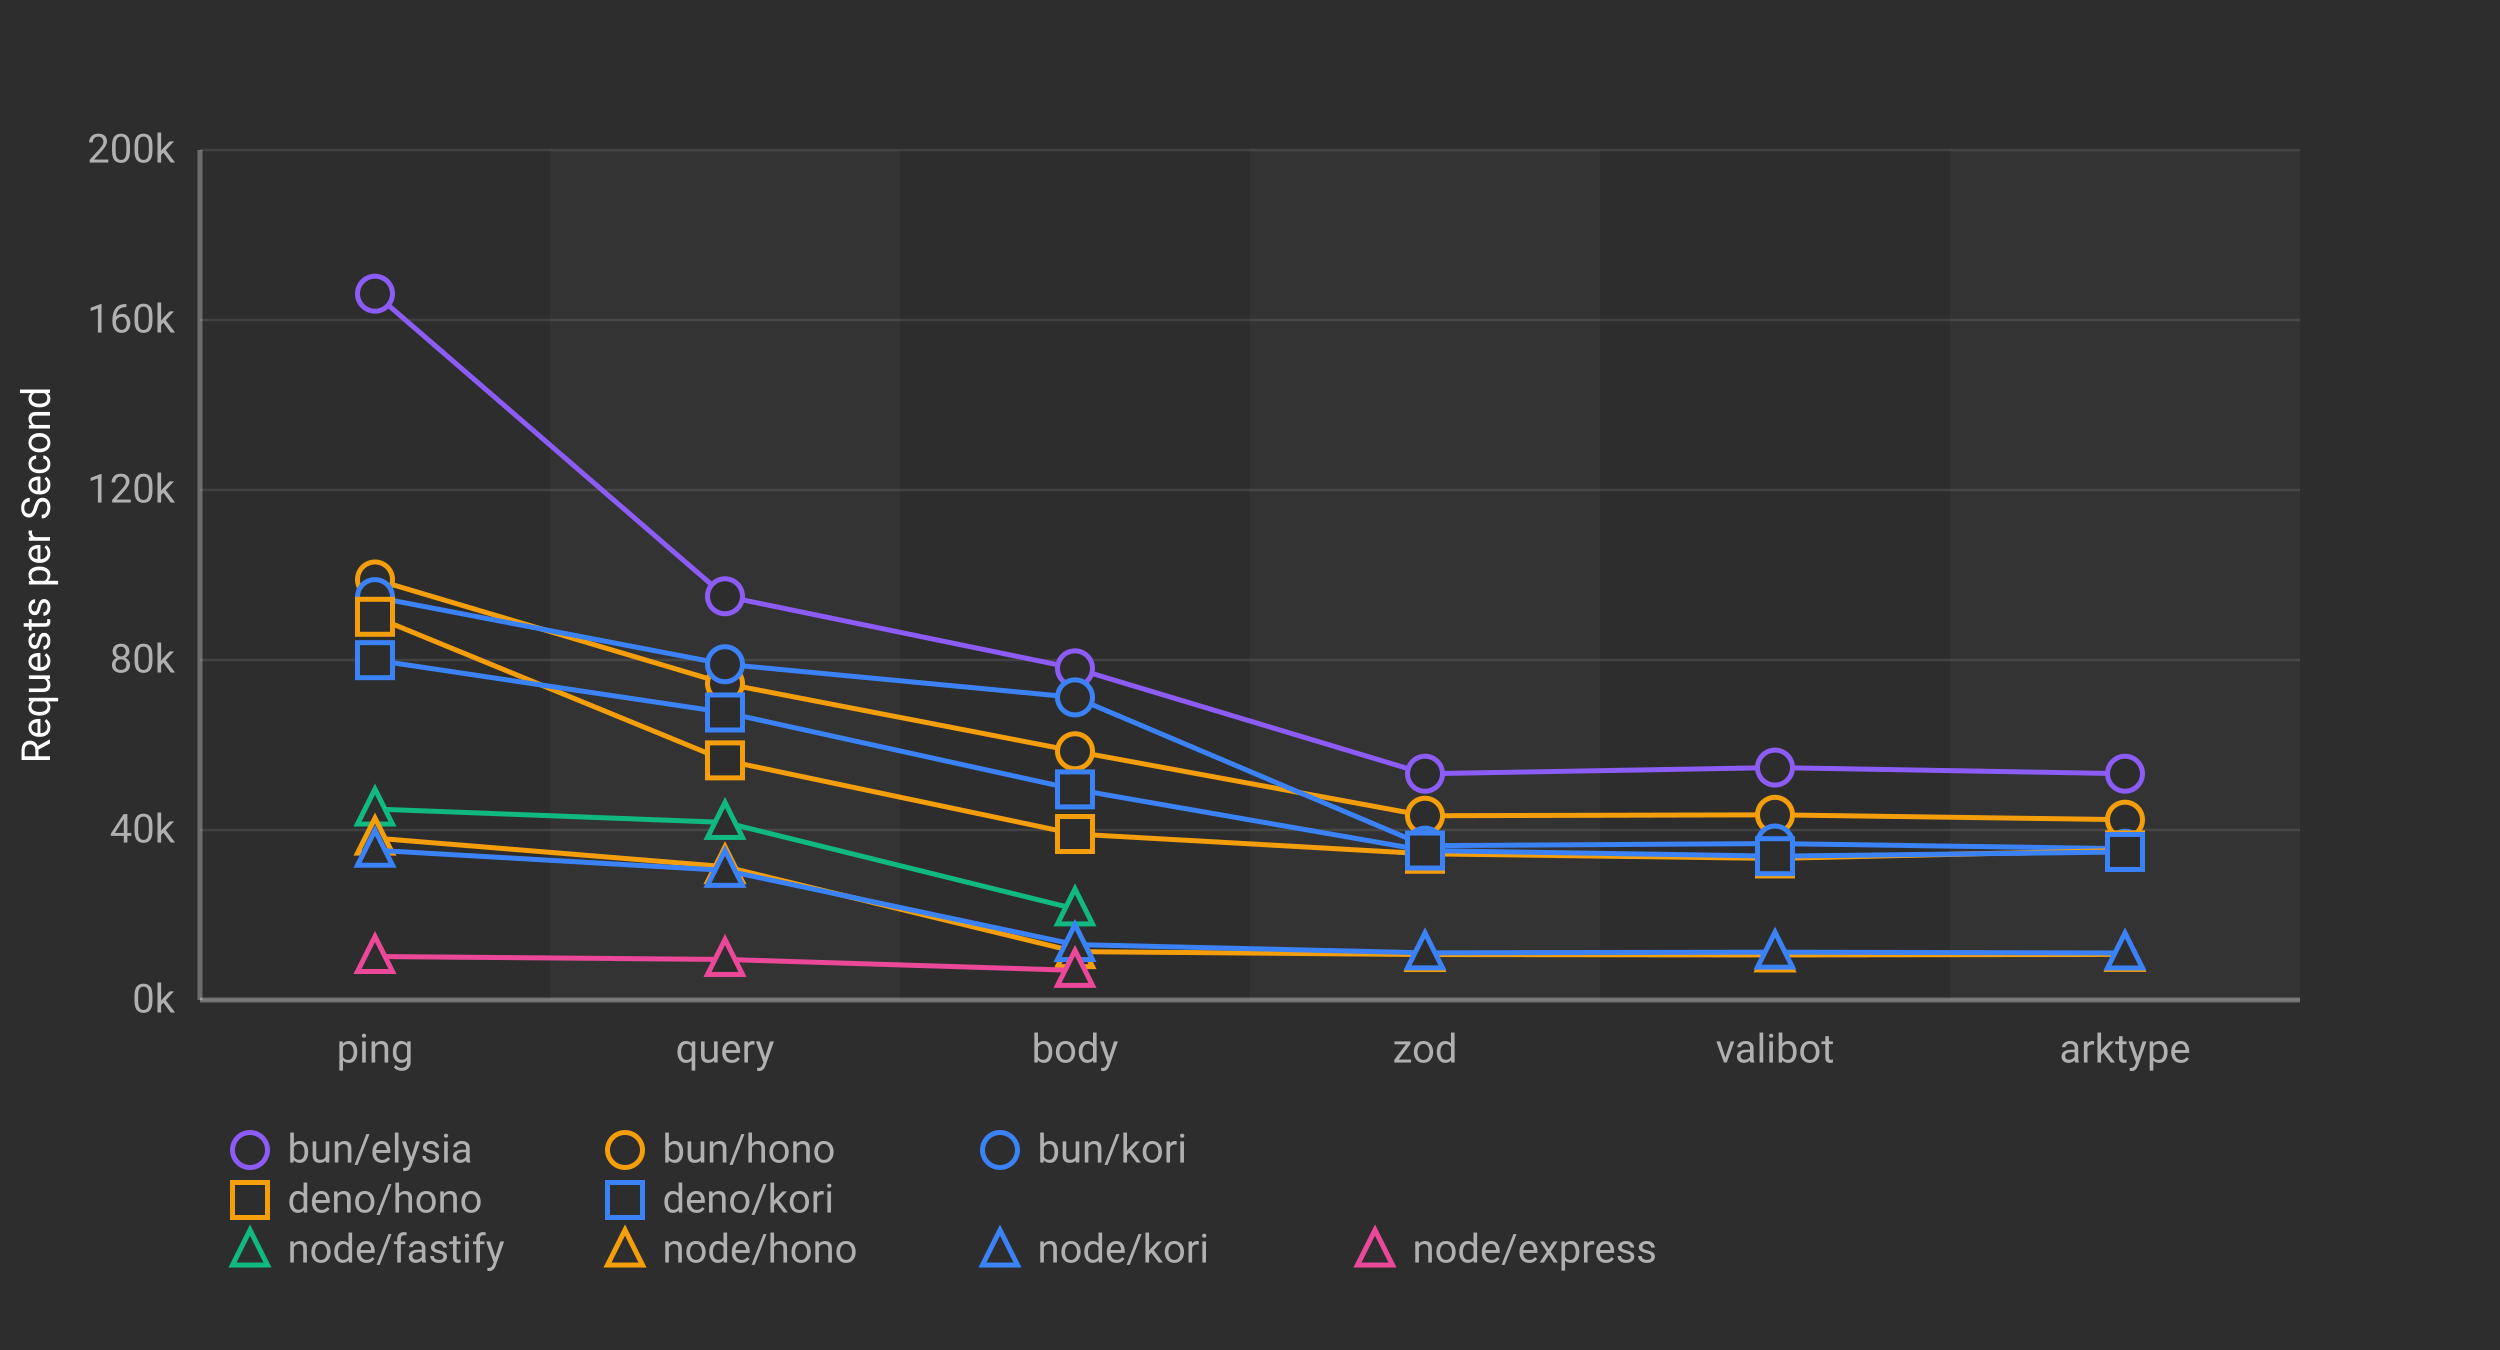
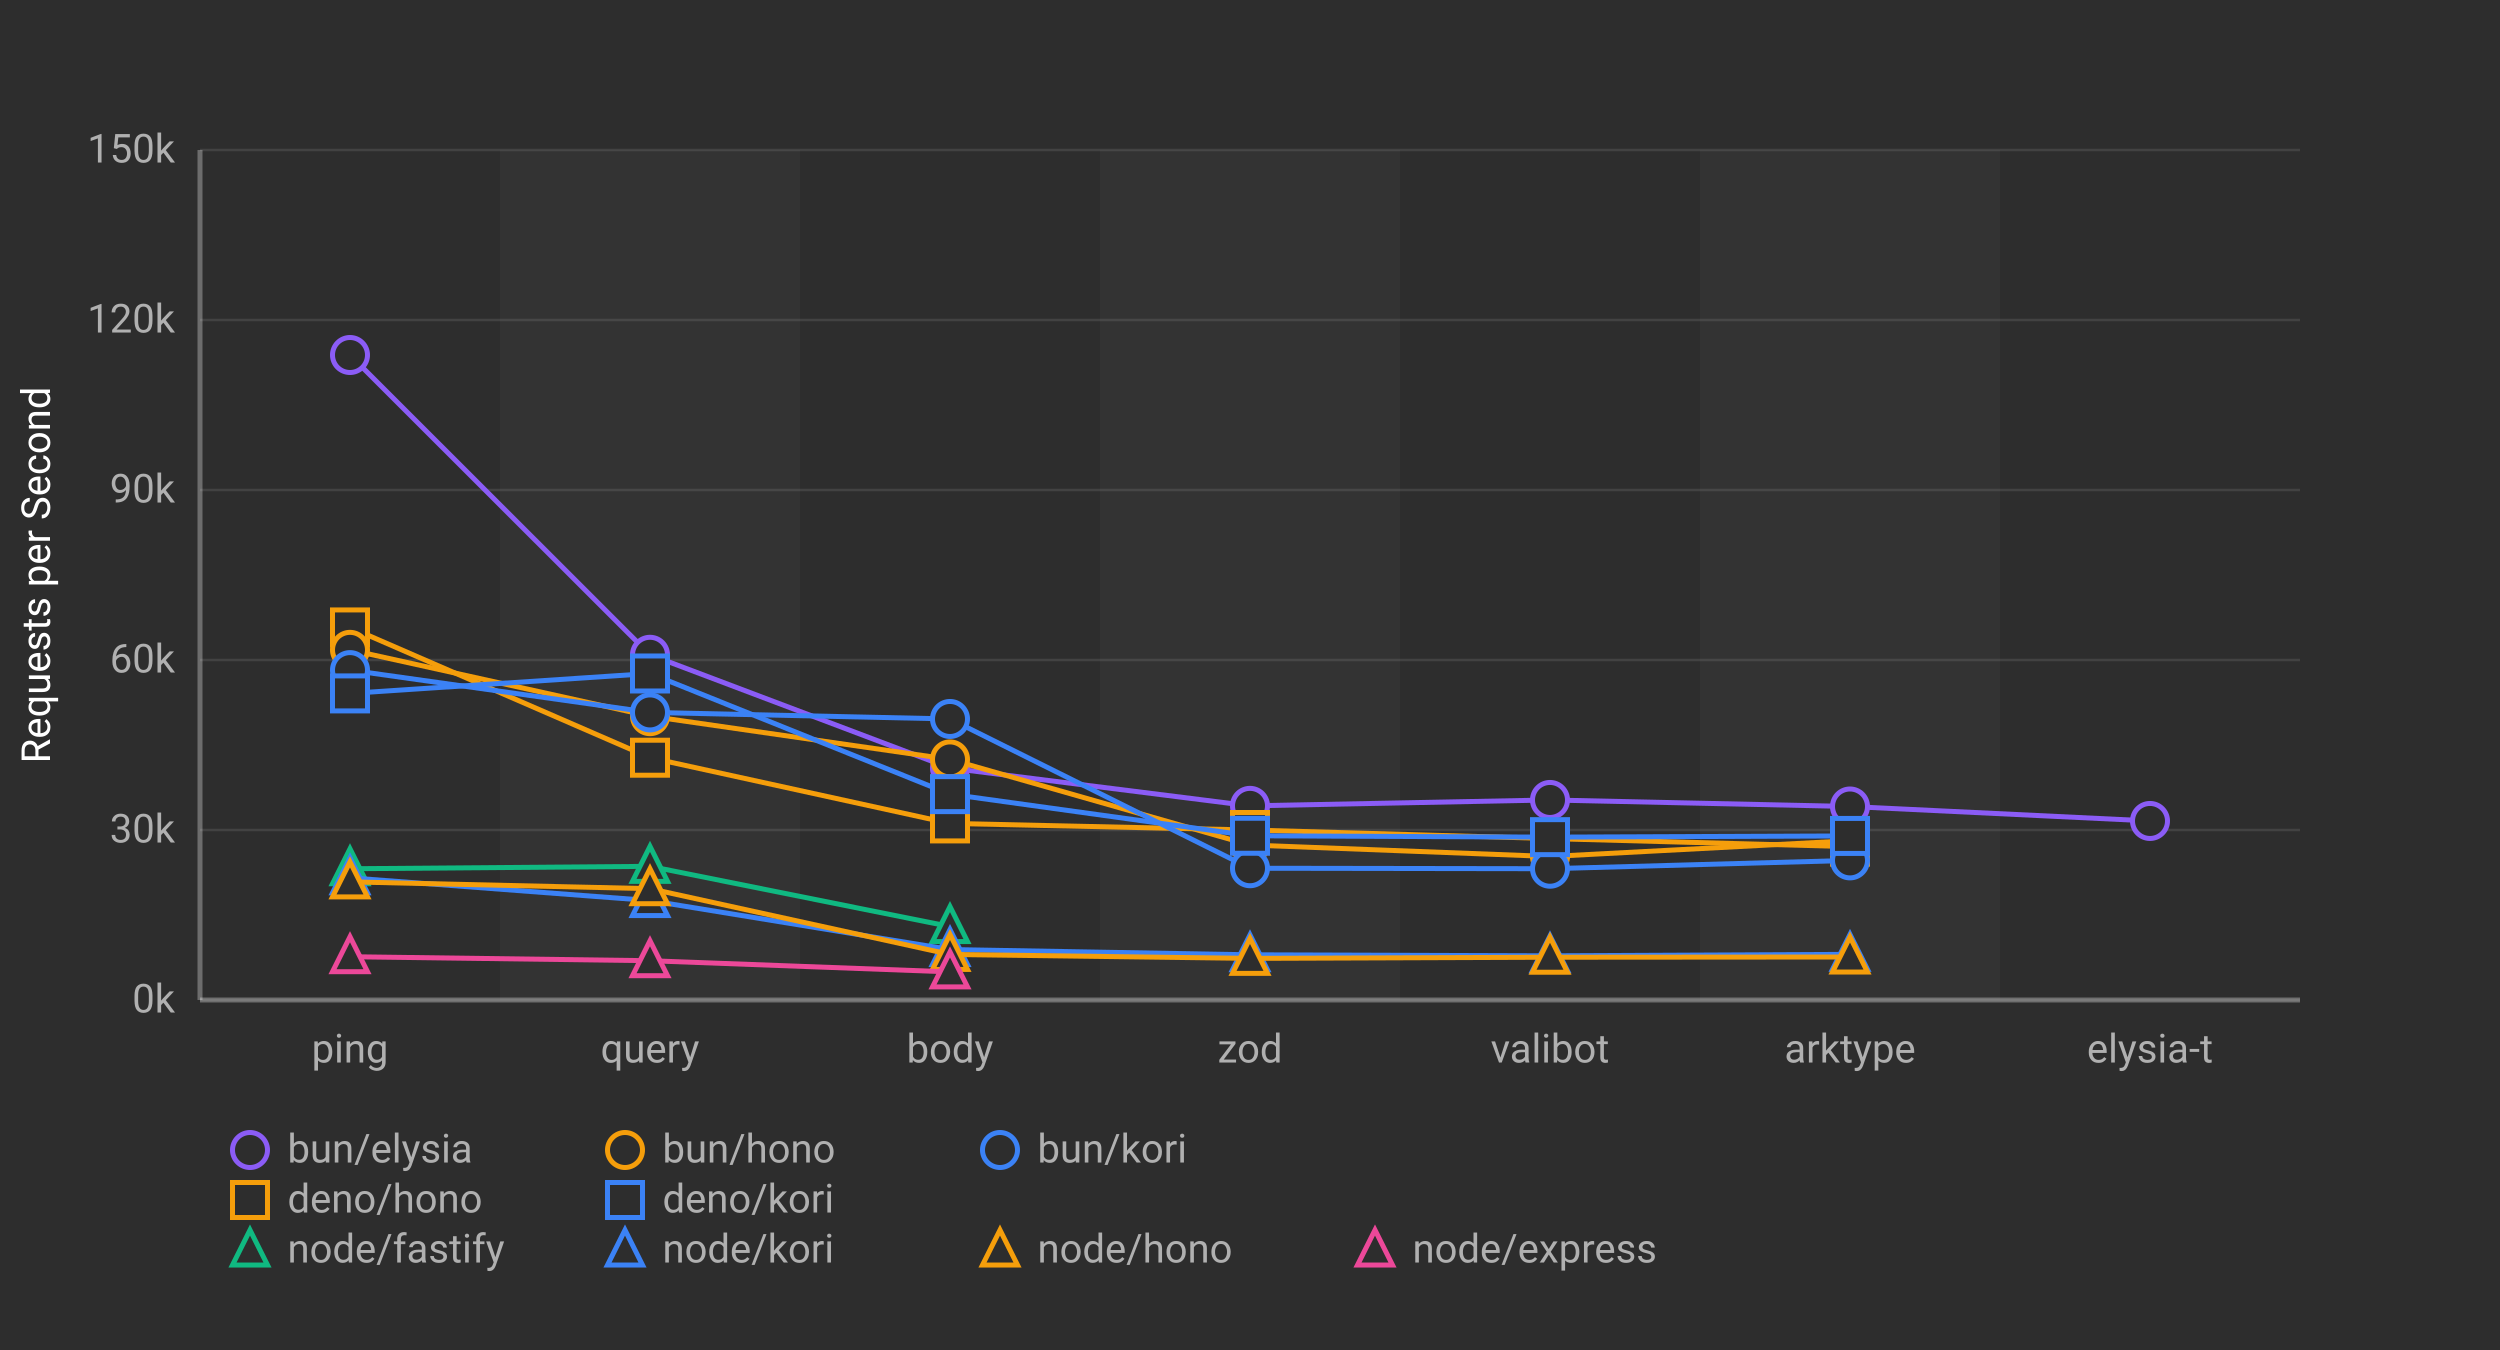
<svg xmlns="http://www.w3.org/2000/svg" width="1000" height="540">
  <defs>
    <style>
      .chart-bg { fill: #2d2d2d; }
      .stripe { fill: rgba(255,255,255,0.03); }
      .grid-line { stroke: rgba(255,255,255,0.1); stroke-width: 1; }
      .axis-line { stroke: rgba(255,255,255,0.3); stroke-width: 2; }
      .label { fill: #b0b0b0; font-family: -apple-system, BlinkMacSystemFont, "Segoe UI", Roboto, sans-serif; font-size: 16px; }
      .title { fill: #ffffff; font-family: -apple-system, BlinkMacSystemFont, "Segoe UI", Roboto, sans-serif; font-size: 16px; font-weight: normal; }
      .line-elysia { stroke: #8b5cf6; fill: none; stroke-width: 2; }
      .line-kori { stroke: #3b82f6; fill: none; stroke-width: 2; }
      .line-hono { stroke: #f59e0b; fill: none; stroke-width: 2; }
      .line-fastify { stroke: #10b981; fill: none; stroke-width: 2; }
      .line-express { stroke: #ec4899; fill: none; stroke-width: 2; }
      .marker { fill: #2d2d2d; stroke-width: 2; }
    </style>
  </defs>
  <rect class="chart-bg" width="1000" height="540" />
-   <rect class="stripe" x="220" y="60" width="140" height="340" />
-   <rect class="stripe" x="500" y="60" width="140" height="340" />
-   <rect class="stripe" x="780" y="60" width="140" height="340" />
+   <rect class="stripe" x="200" y="60" width="120" height="340" />
+   <rect class="stripe" x="440" y="60" width="120" height="340" />
+   <rect class="stripe" x="680" y="60" width="120" height="340" />
  <line class="grid-line" x1="80" y1="400" x2="920" y2="400" />
  <line class="grid-line" x1="80" y1="332" x2="920" y2="332" />
  <line class="grid-line" x1="80" y1="264" x2="920" y2="264" />
  <line class="grid-line" x1="80" y1="196" x2="920" y2="196" />
  <line class="grid-line" x1="80" y1="128" x2="920" y2="128" />
  <line class="grid-line" x1="80" y1="60" x2="920" y2="60" />
  <line class="axis-line" x1="80" y1="60" x2="80" y2="400" />
  <line class="axis-line" x1="80" y1="400" x2="920" y2="400" />
  <text class="label" x="70" y="405" text-anchor="end">0k</text>
-   <text class="label" x="70" y="337" text-anchor="end">40k</text>
-   <text class="label" x="70" y="269" text-anchor="end">80k</text>
-   <text class="label" x="70" y="201" text-anchor="end">120k</text>
-   <text class="label" x="70" y="133" text-anchor="end">160k</text>
-   <text class="label" x="70" y="65" text-anchor="end">200k</text>
+   <text class="label" x="70" y="337" text-anchor="end">30k</text>
+   <text class="label" x="70" y="269" text-anchor="end">60k</text>
+   <text class="label" x="70" y="201" text-anchor="end">90k</text>
+   <text class="label" x="70" y="133" text-anchor="end">120k</text>
+   <text class="label" x="70" y="65" text-anchor="end">150k</text>
  <text class="title" x="20" y="230" text-anchor="middle" transform="rotate(-90, 20, 230)">Requests per Second</text>
-   <text class="label" x="150" y="425" text-anchor="middle">ping</text>
-   <text class="label" x="290" y="425" text-anchor="middle">query</text>
-   <text class="label" x="430" y="425" text-anchor="middle">body</text>
-   <text class="label" x="570" y="425" text-anchor="middle">zod</text>
-   <text class="label" x="710" y="425" text-anchor="middle">valibot</text>
-   <text class="label" x="850" y="425" text-anchor="middle">arktype</text>
-   <polyline class="line-elysia" points="150,117.482 290,238.504 430,267.337 570,309.491 710,307.032 850,309.487" />
-   <circle class="marker" cx="150" cy="117.482" r="7" stroke="#8b5cf6" />
-   <circle class="marker" cx="290" cy="238.504" r="7" stroke="#8b5cf6" />
-   <circle class="marker" cx="430" cy="267.337" r="7" stroke="#8b5cf6" />
-   <circle class="marker" cx="570" cy="309.491" r="7" stroke="#8b5cf6" />
-   <circle class="marker" cx="710" cy="307.032" r="7" stroke="#8b5cf6" />
-   <circle class="marker" cx="850" cy="309.487" r="7" stroke="#8b5cf6" />
-   <polyline class="line-hono" points="150,231.795 290,273.439 430,300.506 570,326.295 710,325.923 850,327.889" />
-   <circle class="marker" cx="150" cy="231.795" r="7" stroke="#f59e0b" />
-   <circle class="marker" cx="290" cy="273.439" r="7" stroke="#f59e0b" />
-   <circle class="marker" cx="430" cy="300.506" r="7" stroke="#f59e0b" />
-   <circle class="marker" cx="570" cy="326.295" r="7" stroke="#f59e0b" />
-   <circle class="marker" cx="710" cy="325.923" r="7" stroke="#f59e0b" />
-   <circle class="marker" cx="850" cy="327.889" r="7" stroke="#f59e0b" />
-   <polyline class="line-kori" points="150,238.846 290,265.692 430,278.955 570,338.26 710,337.418 850,339.496" />
-   <circle class="marker" cx="150" cy="238.846" r="7" stroke="#3b82f6" />
-   <circle class="marker" cx="290" cy="265.692" r="7" stroke="#3b82f6" />
-   <circle class="marker" cx="430" cy="278.955" r="7" stroke="#3b82f6" />
-   <circle class="marker" cx="570" cy="338.26" r="7" stroke="#3b82f6" />
-   <circle class="marker" cx="710" cy="337.418" r="7" stroke="#3b82f6" />
-   <circle class="marker" cx="850" cy="339.496" r="7" stroke="#3b82f6" />
-   <polyline class="line-hono" points="150,246.719 290,304.153 430,333.608 570,341.511 710,343.376 850,340.131" />
-   <rect class="marker" x="143" y="239.719" width="14" height="14" stroke="#f59e0b" />
-   <rect class="marker" x="283" y="297.153" width="14" height="14" stroke="#f59e0b" />
-   <rect class="marker" x="423" y="326.608" width="14" height="14" stroke="#f59e0b" />
-   <rect class="marker" x="563" y="334.511" width="14" height="14" stroke="#f59e0b" />
-   <rect class="marker" x="703" y="336.376" width="14" height="14" stroke="#f59e0b" />
-   <rect class="marker" x="843" y="333.131" width="14" height="14" stroke="#f59e0b" />
-   <polyline class="line-kori" points="150,264.066 290,284.991 430,315.756 570,340.216 710,342.473 850,340.789" />
-   <rect class="marker" x="143" y="257.066" width="14" height="14" stroke="#3b82f6" />
-   <rect class="marker" x="283" y="277.991" width="14" height="14" stroke="#3b82f6" />
-   <rect class="marker" x="423" y="308.756" width="14" height="14" stroke="#3b82f6" />
-   <rect class="marker" x="563" y="333.216" width="14" height="14" stroke="#3b82f6" />
-   <rect class="marker" x="703" y="335.473" width="14" height="14" stroke="#3b82f6" />
-   <rect class="marker" x="843" y="333.789" width="14" height="14" stroke="#3b82f6" />
-   <polyline class="line-fastify" points="150,323.619 290,328.978 430,363.566" />
-   <polygon class="marker" points="150,315.619 143,329.619 157,329.619" stroke="#10b981" />
-   <polygon class="marker" points="290,320.978 283,334.978 297,334.978" stroke="#10b981" />
-   <polygon class="marker" points="430,355.566 423,369.566 437,369.566" stroke="#10b981" />
-   <polyline class="line-hono" points="150,335.242 290,346.667 430,380.647 570,381.823 710,381.975 850,381.768" />
-   <polygon class="marker" points="150,327.242 143,341.242 157,341.242" stroke="#f59e0b" />
-   <polygon class="marker" points="290,338.667 283,352.667 297,352.667" stroke="#f59e0b" />
-   <polygon class="marker" points="430,372.647 423,386.647 437,386.647" stroke="#f59e0b" />
-   <polygon class="marker" points="570,373.823 563,387.823 577,387.823" stroke="#f59e0b" />
-   <polygon class="marker" points="710,373.975 703,387.975 717,387.975" stroke="#f59e0b" />
-   <polygon class="marker" points="850,373.768 843,387.768 857,387.768" stroke="#f59e0b" />
-   <polyline class="line-kori" points="150,340.099 290,348.154 430,377.828 570,381.133 710,380.871 850,381.191" />
-   <polygon class="marker" points="150,332.099 143,346.099 157,346.099" stroke="#3b82f6" />
-   <polygon class="marker" points="290,340.154 283,354.154 297,354.154" stroke="#3b82f6" />
-   <polygon class="marker" points="430,369.828 423,383.828 437,383.828" stroke="#3b82f6" />
-   <polygon class="marker" points="570,373.133 563,387.133 577,387.133" stroke="#3b82f6" />
-   <polygon class="marker" points="710,372.871 703,386.871 717,386.871" stroke="#3b82f6" />
-   <polygon class="marker" points="850,373.191 843,387.191 857,387.191" stroke="#3b82f6" />
-   <polyline class="line-express" points="150,382.603 290,383.783 430,388.157" />
-   <polygon class="marker" points="150,374.603 143,388.603 157,388.603" stroke="#ec4899" />
-   <polygon class="marker" points="290,375.783 283,389.783 297,389.783" stroke="#ec4899" />
-   <polygon class="marker" points="430,380.157 423,394.157 437,394.157" stroke="#ec4899" />
+   <text class="label" x="140" y="425" text-anchor="middle">ping</text>
+   <text class="label" x="260" y="425" text-anchor="middle">query</text>
+   <text class="label" x="380" y="425" text-anchor="middle">body</text>
+   <text class="label" x="500" y="425" text-anchor="middle">zod</text>
+   <text class="label" x="620" y="425" text-anchor="middle">valibot</text>
+   <text class="label" x="740" y="425" text-anchor="middle">arktype</text>
+   <text class="label" x="860" y="425" text-anchor="middle">elysia-t</text>
+   <polyline class="line-elysia" points="140,142 260,261.915 380,307.246 500,322.344 620,319.981 740,322.597 860,328.385" />
+   <circle class="marker" cx="140" cy="142" r="7" stroke="#8b5cf6" />
+   <circle class="marker" cx="260" cy="261.915" r="7" stroke="#8b5cf6" />
+   <circle class="marker" cx="380" cy="307.246" r="7" stroke="#8b5cf6" />
+   <circle class="marker" cx="500" cy="322.344" r="7" stroke="#8b5cf6" />
+   <circle class="marker" cx="620" cy="319.981" r="7" stroke="#8b5cf6" />
+   <circle class="marker" cx="740" cy="322.597" r="7" stroke="#8b5cf6" />
+   <circle class="marker" cx="860" cy="328.385" r="7" stroke="#8b5cf6" />
+   <polyline class="line-hono" points="140,250.974 260,303.086 380,329.367 500,332.001 620,335.431 740,338.66" />
+   <rect class="marker" x="133" y="243.974" width="14" height="14" stroke="#f59e0b" />
+   <rect class="marker" x="253" y="296.086" width="14" height="14" stroke="#f59e0b" />
+   <rect class="marker" x="373" y="322.367" width="14" height="14" stroke="#f59e0b" />
+   <rect class="marker" x="493" y="325.001" width="14" height="14" stroke="#f59e0b" />
+   <rect class="marker" x="613" y="328.431" width="14" height="14" stroke="#f59e0b" />
+   <rect class="marker" x="733" y="331.66" width="14" height="14" stroke="#f59e0b" />
+   <polyline class="line-hono" points="140,259.939 260,286.475 380,303.767 500,338.003 620,342.604 740,336.277" />
+   <circle class="marker" cx="140" cy="259.939" r="7" stroke="#f59e0b" />
+   <circle class="marker" cx="260" cy="286.475" r="7" stroke="#f59e0b" />
+   <circle class="marker" cx="380" cy="303.767" r="7" stroke="#f59e0b" />
+   <circle class="marker" cx="500" cy="338.003" r="7" stroke="#f59e0b" />
+   <circle class="marker" cx="620" cy="342.604" r="7" stroke="#f59e0b" />
+   <circle class="marker" cx="740" cy="336.277" r="7" stroke="#f59e0b" />
+   <polyline class="line-kori" points="140,268.04 260,284.973 380,287.588 500,347.293 620,347.488 740,344.157" />
+   <circle class="marker" cx="140" cy="268.04" r="7" stroke="#3b82f6" />
+   <circle class="marker" cx="260" cy="284.973" r="7" stroke="#3b82f6" />
+   <circle class="marker" cx="380" cy="287.588" r="7" stroke="#3b82f6" />
+   <circle class="marker" cx="500" cy="347.293" r="7" stroke="#3b82f6" />
+   <circle class="marker" cx="620" cy="347.488" r="7" stroke="#3b82f6" />
+   <circle class="marker" cx="740" cy="344.157" r="7" stroke="#3b82f6" />
+   <polyline class="line-kori" points="140,277.361 260,269.39 380,317.652 500,334.301 620,334.861 740,334.372" />
+   <rect class="marker" x="133" y="270.361" width="14" height="14" stroke="#3b82f6" />
+   <rect class="marker" x="253" y="262.39" width="14" height="14" stroke="#3b82f6" />
+   <rect class="marker" x="373" y="310.652" width="14" height="14" stroke="#3b82f6" />
+   <rect class="marker" x="493" y="327.301" width="14" height="14" stroke="#3b82f6" />
+   <rect class="marker" x="613" y="327.861" width="14" height="14" stroke="#3b82f6" />
+   <rect class="marker" x="733" y="327.372" width="14" height="14" stroke="#3b82f6" />
+   <polyline class="line-fastify" points="140,347.498 260,346.534 380,370.62" />
+   <polygon class="marker" points="140,339.498 133,353.498 147,353.498" stroke="#10b981" />
+   <polygon class="marker" points="260,338.534 253,352.534 267,352.534" stroke="#10b981" />
+   <polygon class="marker" points="380,362.62 373,376.62 387,376.62" stroke="#10b981" />
+   <polyline class="line-kori" points="140,351.138 260,360.238 380,379.815 500,381.914 620,382.325 740,381.743" />
+   <polygon class="marker" points="140,343.138 133,357.138 147,357.138" stroke="#3b82f6" />
+   <polygon class="marker" points="260,352.238 253,366.238 267,366.238" stroke="#3b82f6" />
+   <polygon class="marker" points="380,371.815 373,385.815 387,385.815" stroke="#3b82f6" />
+   <polygon class="marker" points="500,373.914 493,387.914 507,387.914" stroke="#3b82f6" />
+   <polygon class="marker" points="620,374.325 613,388.325 627,388.325" stroke="#3b82f6" />
+   <polygon class="marker" points="740,373.743 733,387.743 747,387.743" stroke="#3b82f6" />
+   <polyline class="line-hono" points="140,352.753 260,355.471 380,381.779 500,383.354 620,382.895 740,382.8" />
+   <polygon class="marker" points="140,344.753 133,358.753 147,358.753" stroke="#f59e0b" />
+   <polygon class="marker" points="260,347.471 253,361.471 267,361.471" stroke="#f59e0b" />
+   <polygon class="marker" points="380,373.779 373,387.779 387,387.779" stroke="#f59e0b" />
+   <polygon class="marker" points="500,375.354 493,389.354 507,389.354" stroke="#f59e0b" />
+   <polygon class="marker" points="620,374.895 613,388.895 627,388.895" stroke="#f59e0b" />
+   <polygon class="marker" points="740,374.8 733,388.8 747,388.8" stroke="#f59e0b" />
+   <polyline class="line-express" points="140,382.685 260,384.286 380,388.764" />
+   <polygon class="marker" points="140,374.685 133,388.685 147,388.685" stroke="#ec4899" />
+   <polygon class="marker" points="260,376.286 253,390.286 267,390.286" stroke="#ec4899" />
+   <polygon class="marker" points="380,380.764 373,394.764 387,394.764" stroke="#ec4899" />
  <g transform="translate(100, 460)">
    <circle class="marker" cx="0" cy="0" r="7" stroke="#8b5cf6" />
    <text class="label" x="15" y="5" font-size="14">bun/elysia</text>
    <circle class="marker" cx="150" cy="0" r="7" stroke="#f59e0b" />
    <text class="label" x="165" y="5" font-size="14">bun/hono</text>
    <circle class="marker" cx="300" cy="0" r="7" stroke="#3b82f6" />
    <text class="label" x="315" y="5" font-size="14">bun/kori</text>
    <rect class="marker" x="-7" y="13" width="14" height="14" stroke="#f59e0b" />
    <text class="label" x="15" y="25" font-size="14">deno/hono</text>
    <rect class="marker" x="143" y="13" width="14" height="14" stroke="#3b82f6" />
    <text class="label" x="165" y="25" font-size="14">deno/kori</text>
    <polygon class="marker" points="0,32 -7,46 7,46" stroke="#10b981" />
    <text class="label" x="15" y="45" font-size="14">node/fastify</text>
-     <polygon class="marker" points="150,32 143,46 157,46" stroke="#f59e0b" />
-     <text class="label" x="165" y="45" font-size="14">node/hono</text>
-     <polygon class="marker" points="300,32 293,46 307,46" stroke="#3b82f6" />
-     <text class="label" x="315" y="45" font-size="14">node/kori</text>
+     <polygon class="marker" points="150,32 143,46 157,46" stroke="#3b82f6" />
+     <text class="label" x="165" y="45" font-size="14">node/kori</text>
+     <polygon class="marker" points="300,32 293,46 307,46" stroke="#f59e0b" />
+     <text class="label" x="315" y="45" font-size="14">node/hono</text>
    <polygon class="marker" points="450,32 443,46 457,46" stroke="#ec4899" />
    <text class="label" x="465" y="45" font-size="14">node/express</text>
  </g>
</svg>
